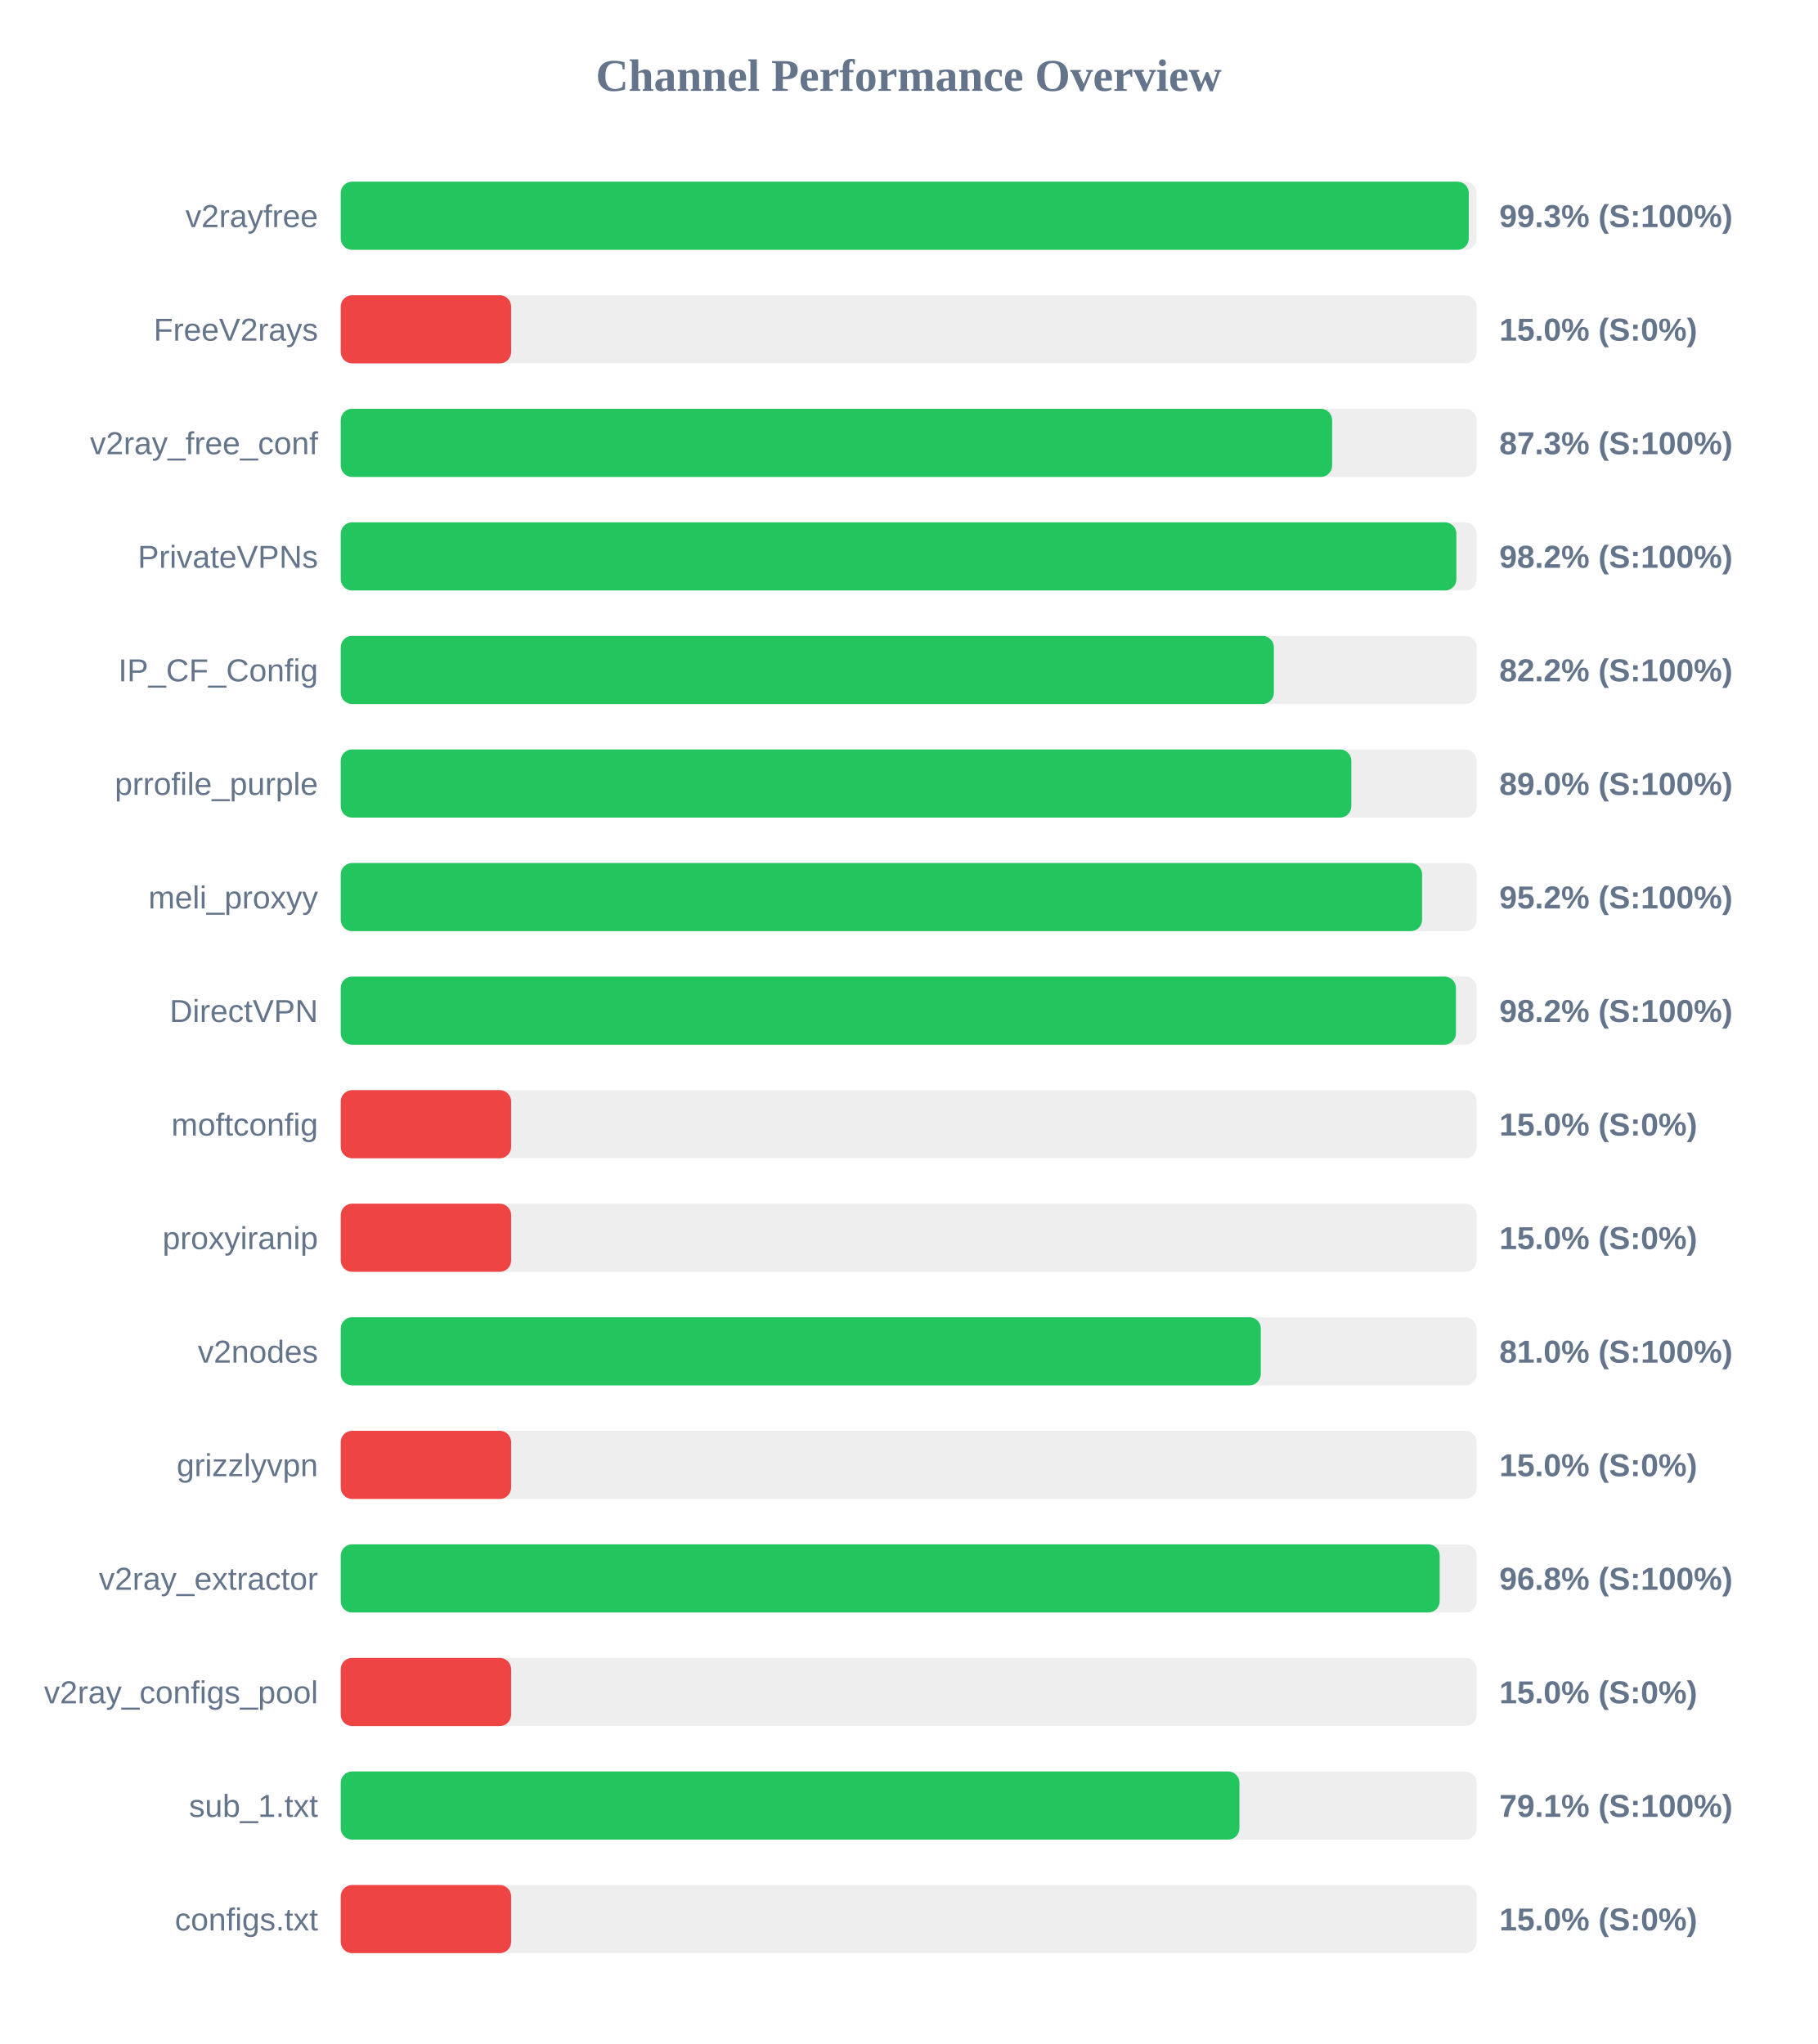
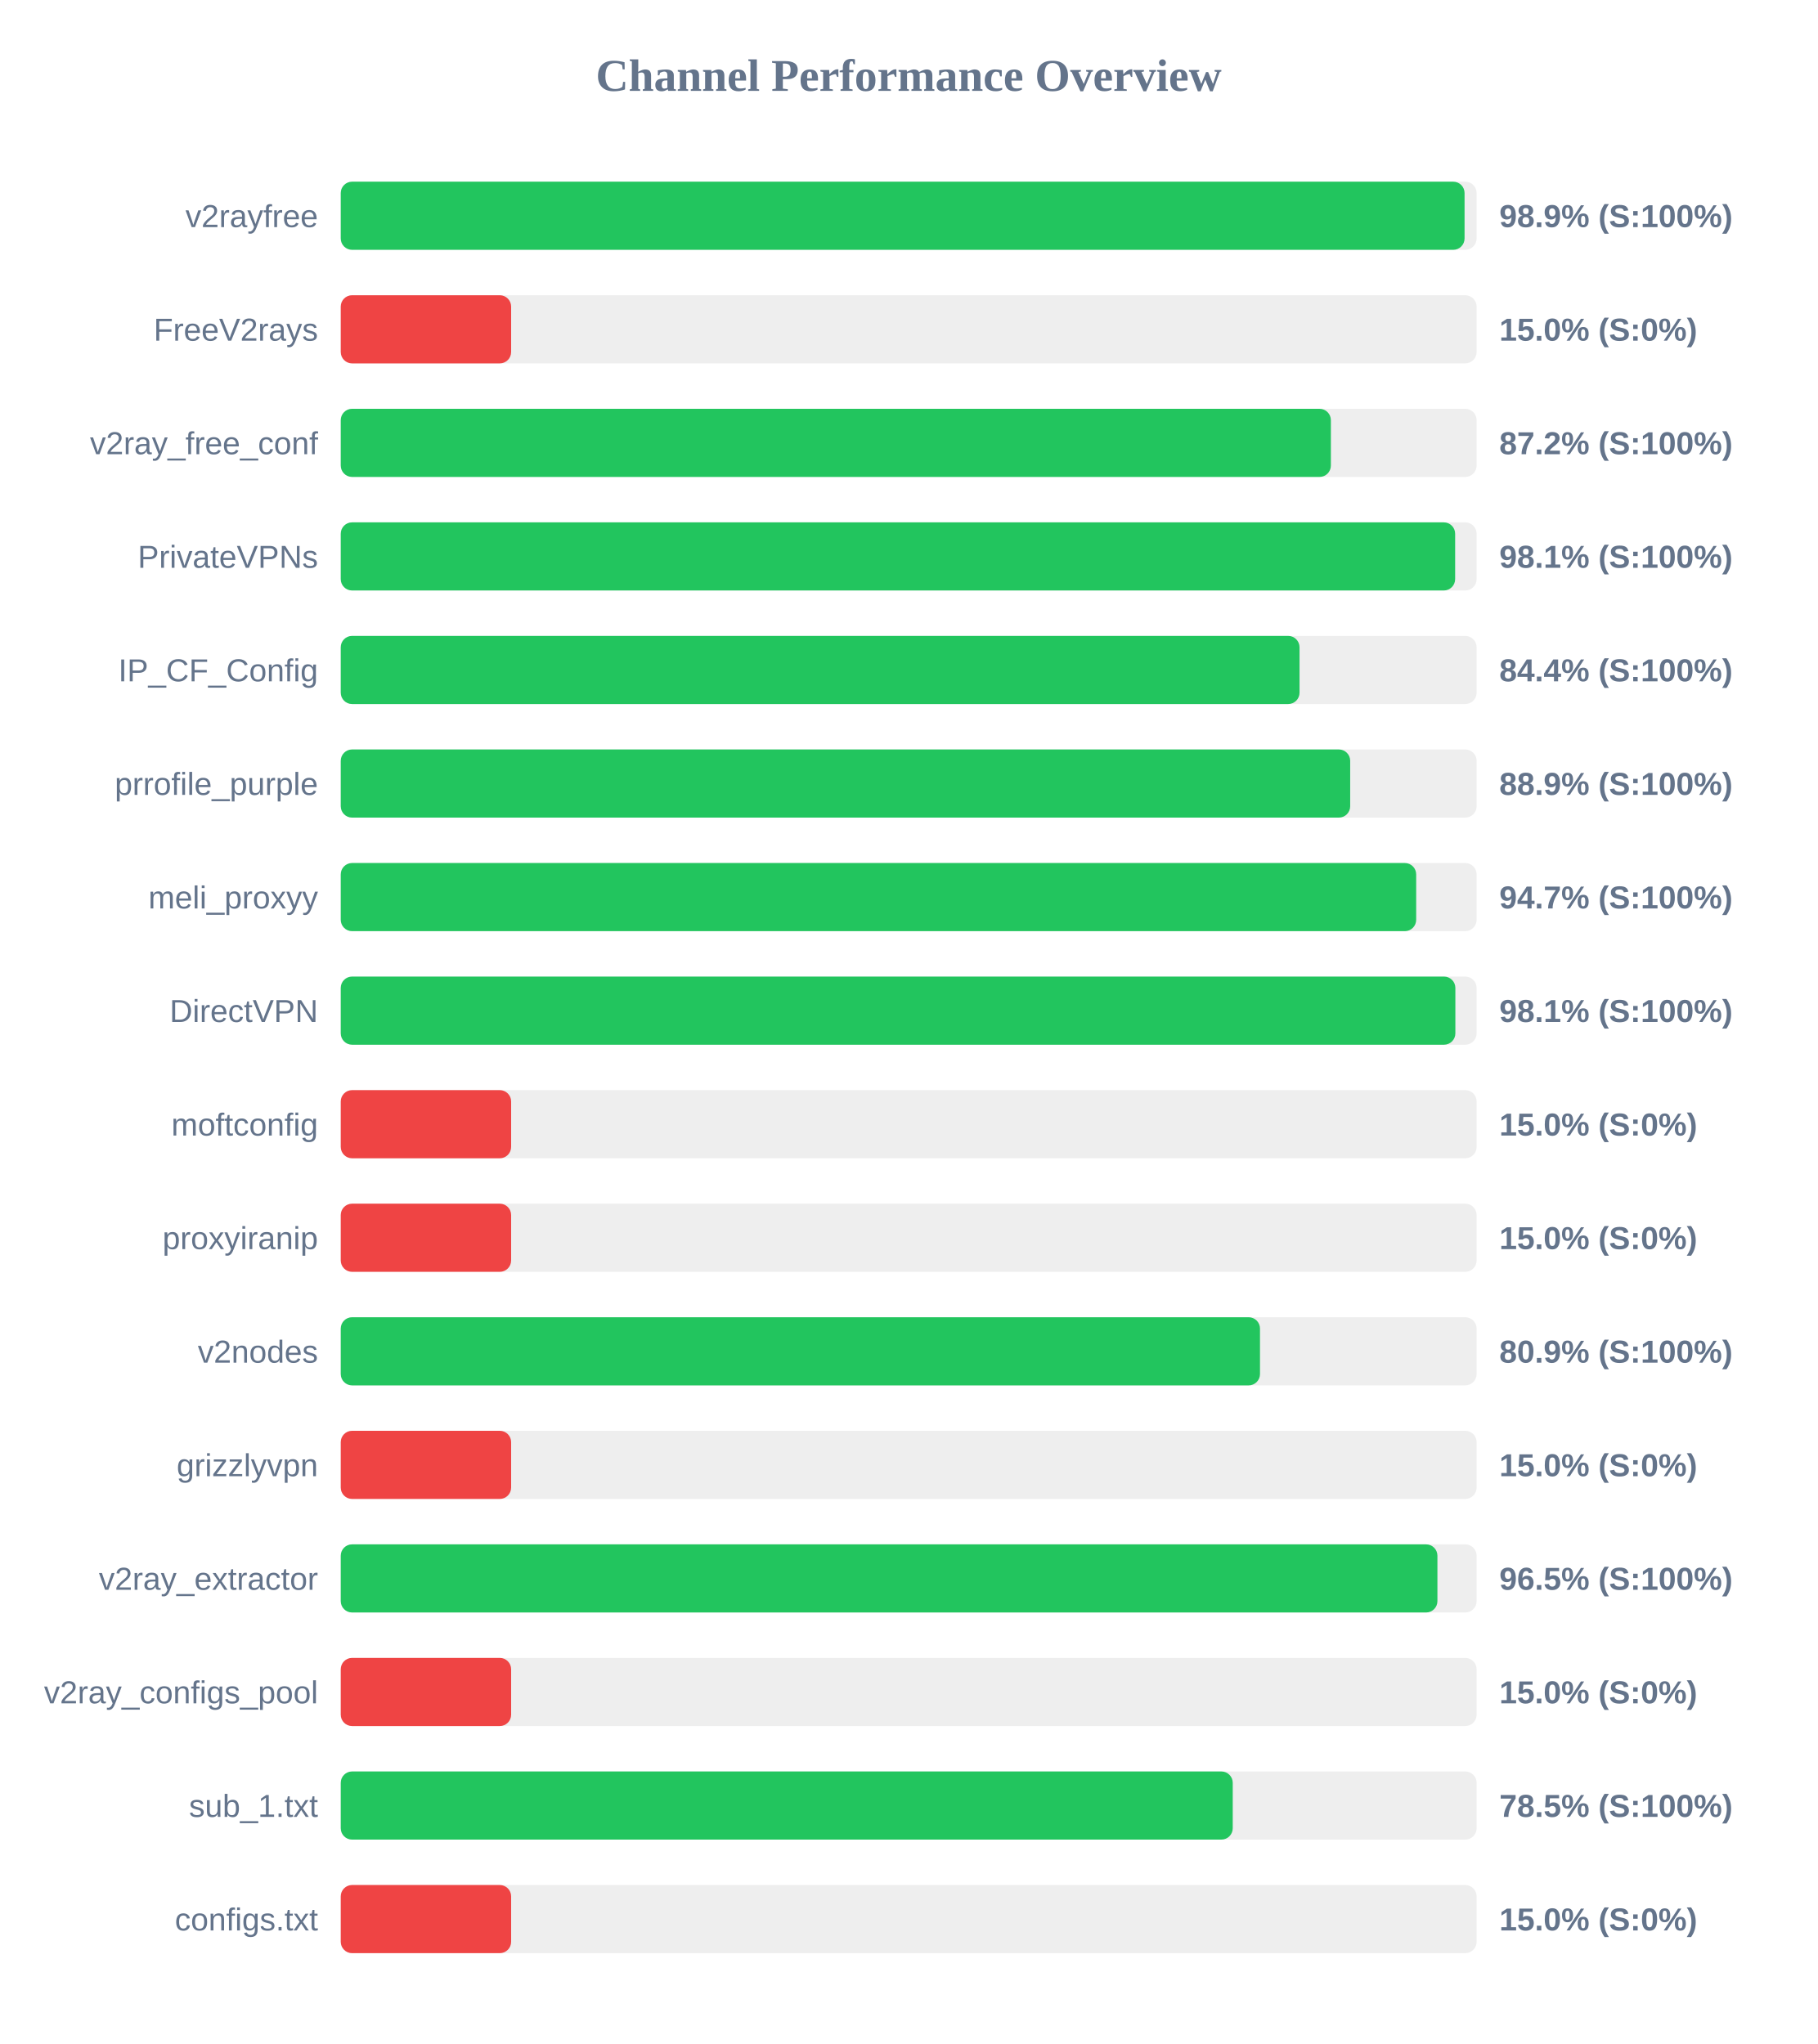
<svg xmlns="http://www.w3.org/2000/svg" width="800" height="900" version="1.1">
  <style>
        .row { font: 14px Arial; fill: #64748b; }
        .score { font: bold 14px Arial; fill: #64748b; }
    </style>
  <text x="400" y="40" text-anchor="middle" font-size="20px" font-weight="bold" fill="#64748b">Channel Performance Overview</text>
  <rect x="150" y="80" width="500" height="30" fill="#eee" rx="5" />
-   <rect x="150" y="80" width="496.55" height="30" fill="#22c55e" rx="5" />
+   <rect x="150" y="80" width="494.7" height="30" fill="#22c55e" rx="5" />
  <text x="140" y="100" text-anchor="end" class="row">v2rayfree</text>
-   <text x="660" y="100" text-anchor="start" class="score">99.3% (S:100%)</text>
+   <text x="660" y="100" text-anchor="start" class="score">98.9% (S:100%)</text>
  <rect x="150" y="130" width="500" height="30" fill="#eee" rx="5" />
  <rect x="150" y="130" width="75.0" height="30" fill="#ef4444" rx="5" />
  <text x="140" y="150" text-anchor="end" class="row">FreeV2rays</text>
  <text x="660" y="150" text-anchor="start" class="score">15.0% (S:0%)</text>
  <rect x="150" y="180" width="500" height="30" fill="#eee" rx="5" />
-   <rect x="150" y="180" width="436.4" height="30" fill="#22c55e" rx="5" />
+   <rect x="150" y="180" width="435.85" height="30" fill="#22c55e" rx="5" />
  <text x="140" y="200" text-anchor="end" class="row">v2ray_free_conf</text>
-   <text x="660" y="200" text-anchor="start" class="score">87.3% (S:100%)</text>
+   <text x="660" y="200" text-anchor="start" class="score">87.2% (S:100%)</text>
  <rect x="150" y="230" width="500" height="30" fill="#eee" rx="5" />
-   <rect x="150" y="230" width="491.1" height="30" fill="#22c55e" rx="5" />
+   <rect x="150" y="230" width="490.55" height="30" fill="#22c55e" rx="5" />
  <text x="140" y="250" text-anchor="end" class="row">PrivateVPNs</text>
-   <text x="660" y="250" text-anchor="start" class="score">98.2% (S:100%)</text>
+   <text x="660" y="250" text-anchor="start" class="score">98.1% (S:100%)</text>
  <rect x="150" y="280" width="500" height="30" fill="#eee" rx="5" />
-   <rect x="150" y="280" width="410.75" height="30" fill="#22c55e" rx="5" />
+   <rect x="150" y="280" width="422.05" height="30" fill="#22c55e" rx="5" />
  <text x="140" y="300" text-anchor="end" class="row">IP_CF_Config</text>
-   <text x="660" y="300" text-anchor="start" class="score">82.2% (S:100%)</text>
+   <text x="660" y="300" text-anchor="start" class="score">84.4% (S:100%)</text>
  <rect x="150" y="330" width="500" height="30" fill="#eee" rx="5" />
-   <rect x="150" y="330" width="444.85" height="30" fill="#22c55e" rx="5" />
+   <rect x="150" y="330" width="444.35" height="30" fill="#22c55e" rx="5" />
  <text x="140" y="350" text-anchor="end" class="row">prrofile_purple</text>
-   <text x="660" y="350" text-anchor="start" class="score">89.0% (S:100%)</text>
+   <text x="660" y="350" text-anchor="start" class="score">88.9% (S:100%)</text>
  <rect x="150" y="380" width="500" height="30" fill="#eee" rx="5" />
-   <rect x="150" y="380" width="476.0" height="30" fill="#22c55e" rx="5" />
+   <rect x="150" y="380" width="473.4" height="30" fill="#22c55e" rx="5" />
  <text x="140" y="400" text-anchor="end" class="row">meli_proxyy</text>
-   <text x="660" y="400" text-anchor="start" class="score">95.2% (S:100%)</text>
+   <text x="660" y="400" text-anchor="start" class="score">94.7% (S:100%)</text>
  <rect x="150" y="430" width="500" height="30" fill="#eee" rx="5" />
-   <rect x="150" y="430" width="490.9" height="30" fill="#22c55e" rx="5" />
+   <rect x="150" y="430" width="490.65" height="30" fill="#22c55e" rx="5" />
  <text x="140" y="450" text-anchor="end" class="row">DirectVPN</text>
-   <text x="660" y="450" text-anchor="start" class="score">98.2% (S:100%)</text>
+   <text x="660" y="450" text-anchor="start" class="score">98.1% (S:100%)</text>
  <rect x="150" y="480" width="500" height="30" fill="#eee" rx="5" />
  <rect x="150" y="480" width="75.0" height="30" fill="#ef4444" rx="5" />
  <text x="140" y="500" text-anchor="end" class="row">moftconfig</text>
  <text x="660" y="500" text-anchor="start" class="score">15.0% (S:0%)</text>
  <rect x="150" y="530" width="500" height="30" fill="#eee" rx="5" />
  <rect x="150" y="530" width="75.0" height="30" fill="#ef4444" rx="5" />
  <text x="140" y="550" text-anchor="end" class="row">proxyiranip</text>
  <text x="660" y="550" text-anchor="start" class="score">15.0% (S:0%)</text>
  <rect x="150" y="580" width="500" height="30" fill="#eee" rx="5" />
-   <rect x="150" y="580" width="405.0" height="30" fill="#22c55e" rx="5" />
+   <rect x="150" y="580" width="404.65" height="30" fill="#22c55e" rx="5" />
  <text x="140" y="600" text-anchor="end" class="row">v2nodes</text>
-   <text x="660" y="600" text-anchor="start" class="score">81.0% (S:100%)</text>
+   <text x="660" y="600" text-anchor="start" class="score">80.9% (S:100%)</text>
  <rect x="150" y="630" width="500" height="30" fill="#eee" rx="5" />
  <rect x="150" y="630" width="75.0" height="30" fill="#ef4444" rx="5" />
  <text x="140" y="650" text-anchor="end" class="row">grizzlyvpn</text>
  <text x="660" y="650" text-anchor="start" class="score">15.0% (S:0%)</text>
  <rect x="150" y="680" width="500" height="30" fill="#eee" rx="5" />
-   <rect x="150" y="680" width="483.75" height="30" fill="#22c55e" rx="5" />
+   <rect x="150" y="680" width="482.75" height="30" fill="#22c55e" rx="5" />
  <text x="140" y="700" text-anchor="end" class="row">v2ray_extractor</text>
-   <text x="660" y="700" text-anchor="start" class="score">96.8% (S:100%)</text>
+   <text x="660" y="700" text-anchor="start" class="score">96.5% (S:100%)</text>
  <rect x="150" y="730" width="500" height="30" fill="#eee" rx="5" />
  <rect x="150" y="730" width="75.0" height="30" fill="#ef4444" rx="5" />
  <text x="140" y="750" text-anchor="end" class="row">v2ray_configs_pool</text>
  <text x="660" y="750" text-anchor="start" class="score">15.0% (S:0%)</text>
  <rect x="150" y="780" width="500" height="30" fill="#eee" rx="5" />
-   <rect x="150" y="780" width="395.6" height="30" fill="#22c55e" rx="5" />
+   <rect x="150" y="780" width="392.65" height="30" fill="#22c55e" rx="5" />
  <text x="140" y="800" text-anchor="end" class="row">sub_1.txt</text>
-   <text x="660" y="800" text-anchor="start" class="score">79.1% (S:100%)</text>
+   <text x="660" y="800" text-anchor="start" class="score">78.5% (S:100%)</text>
  <rect x="150" y="830" width="500" height="30" fill="#eee" rx="5" />
  <rect x="150" y="830" width="75.0" height="30" fill="#ef4444" rx="5" />
  <text x="140" y="850" text-anchor="end" class="row">configs.txt</text>
  <text x="660" y="850" text-anchor="start" class="score">15.0% (S:0%)</text>
</svg>
